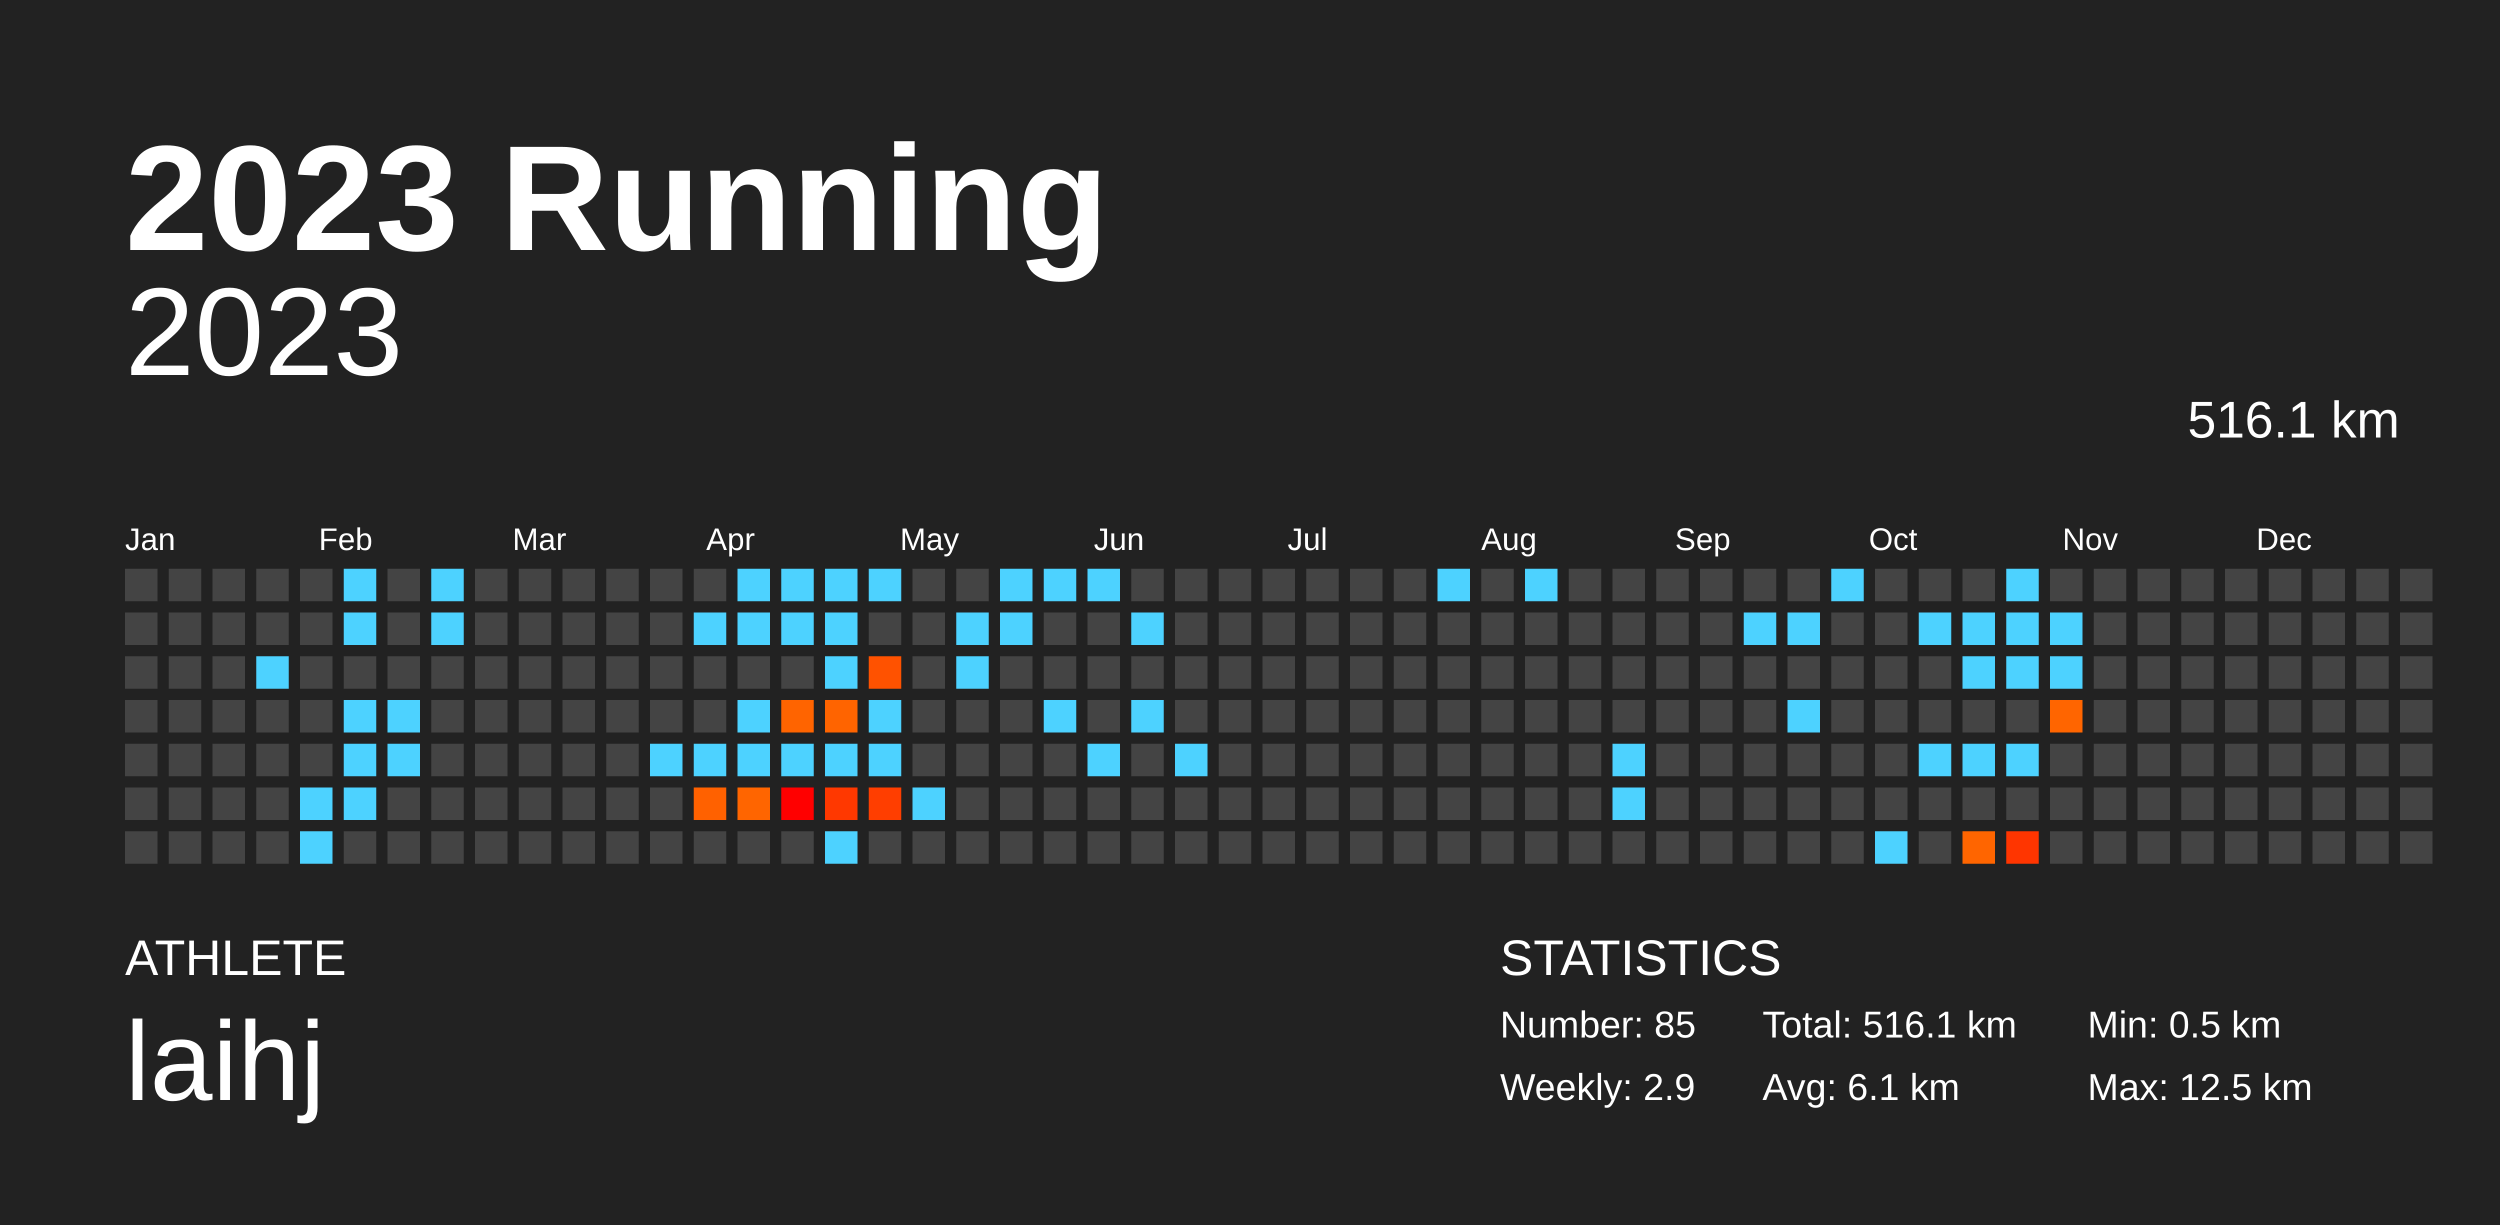
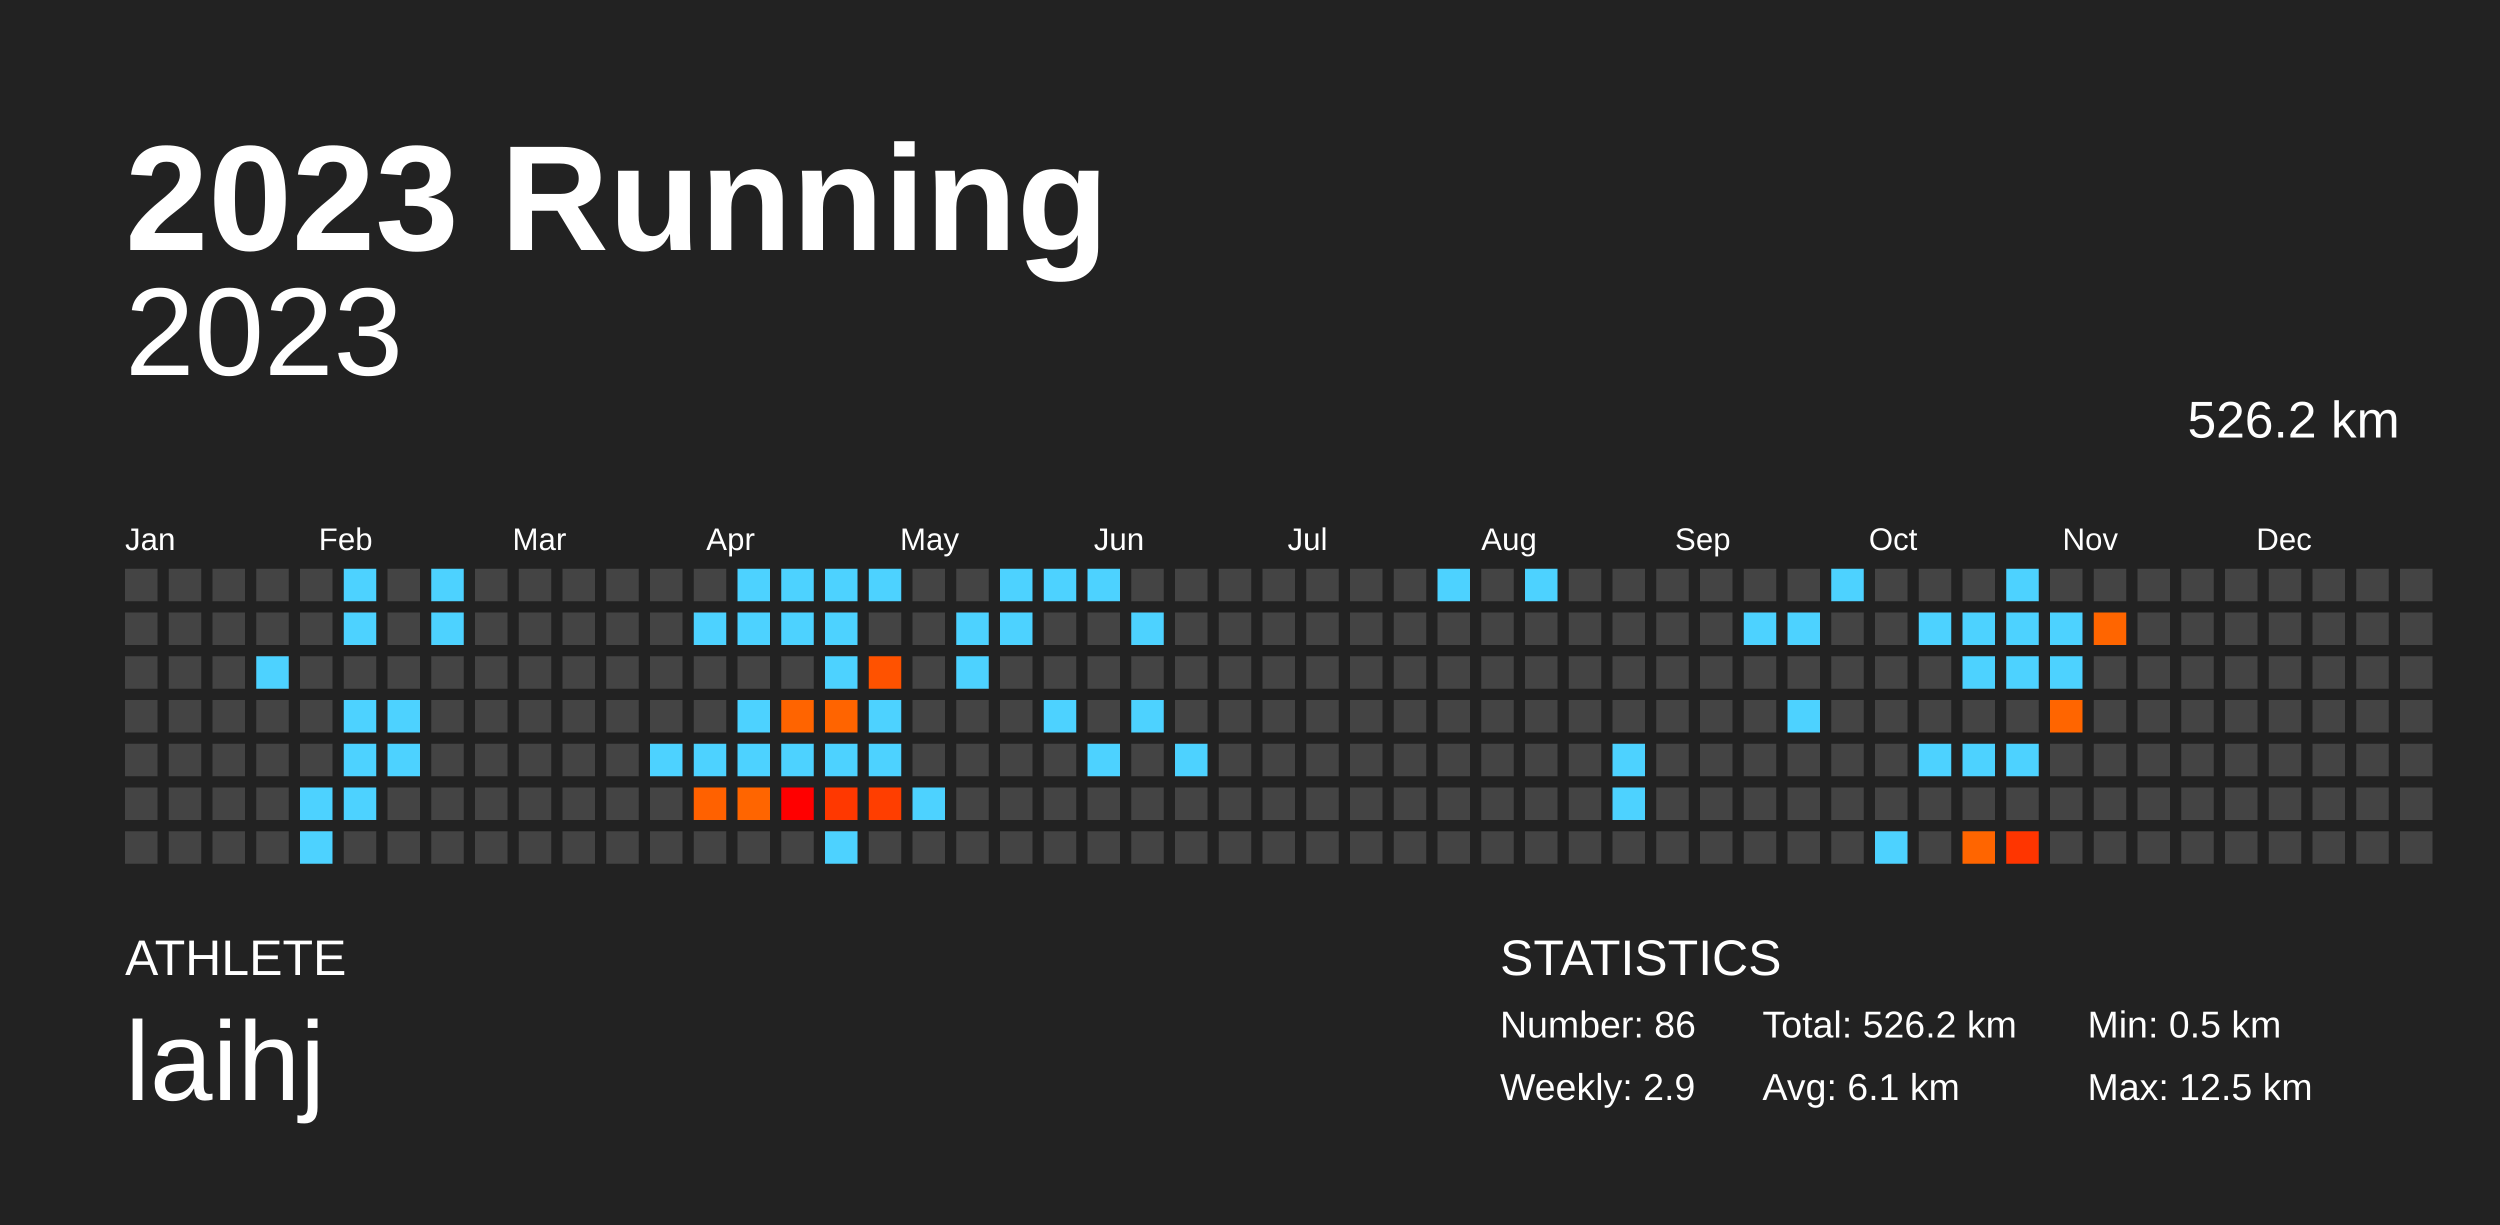
<svg xmlns="http://www.w3.org/2000/svg" baseProfile="full" height="98mm" version="1.1" viewBox="0,0,200,98" width="200mm">
  <defs />
  <rect fill="#222222" height="98" width="200" x="0" y="0" />
  <text fill="#FFFFFF" style="font-size:12px; font-family:Arial; font-weight:bold;" x="10" y="20">2023 Running</text>
  <text fill="#FFFFFF" style="font-size:4px; font-family:Arial" x="10" y="78">ATHLETE</text>
  <text fill="#FFFFFF" style="font-size:9px; font-family:Arial" x="10" y="88">laihj</text>
  <text fill="#FFFFFF" style="font-size:4px; font-family:Arial" x="120" y="78">STATISTICS</text>
-   <text fill="#FFFFFF" style="font-size:3px; font-family:Arial" x="120" y="83">Number: 85</text>
+   <text fill="#FFFFFF" style="font-size:3px; font-family:Arial" x="120" y="83">Number: 86</text>
  <text fill="#FFFFFF" style="font-size:3px; font-family:Arial" x="120" y="88">Weekly: 2.9</text>
-   <text fill="#FFFFFF" style="font-size:3px; font-family:Arial" x="141" y="83">Total: 516.1 km</text>
+   <text fill="#FFFFFF" style="font-size:3px; font-family:Arial" x="141" y="83">Total: 526.2 km</text>
  <text fill="#FFFFFF" style="font-size:3px; font-family:Arial" x="141" y="88">Avg: 6.1 km</text>
  <text fill="#FFFFFF" style="font-size:3px; font-family:Arial" x="167" y="83">Min: 0.5 km</text>
  <text fill="#FFFFFF" style="font-size:3px; font-family:Arial" x="167" y="88">Max: 12.5 km</text>
  <text alignment-baseline="hanging" fill="#FFFFFF" style="font-size:10.0px; font-family:Arial;" x="10" y="30">2023</text>
-   <text alignment-baseline="hanging" fill="#FFFFFF" style="font-size:4.125px; font-family:Arial;" x="175" y="35">516.1 km</text>
+   <text alignment-baseline="hanging" fill="#FFFFFF" style="font-size:4.125px; font-family:Arial;" x="175" y="35">526.2 km</text>
  <text fill="#FFFFFF" style="font-size:2.5px; font-family:Arial" x="10.0" y="44">Jan</text>
  <text fill="#FFFFFF" style="font-size:2.5px; font-family:Arial" x="25.5" y="44">Feb</text>
  <text fill="#FFFFFF" style="font-size:2.5px; font-family:Arial" x="41.0" y="44">Mar</text>
  <text fill="#FFFFFF" style="font-size:2.5px; font-family:Arial" x="56.5" y="44">Apr</text>
  <text fill="#FFFFFF" style="font-size:2.5px; font-family:Arial" x="72.0" y="44">May</text>
  <text fill="#FFFFFF" style="font-size:2.5px; font-family:Arial" x="87.5" y="44">Jun</text>
  <text fill="#FFFFFF" style="font-size:2.5px; font-family:Arial" x="103.0" y="44">Jul</text>
  <text fill="#FFFFFF" style="font-size:2.5px; font-family:Arial" x="118.5" y="44">Aug</text>
  <text fill="#FFFFFF" style="font-size:2.5px; font-family:Arial" x="134.0" y="44">Sep</text>
  <text fill="#FFFFFF" style="font-size:2.5px; font-family:Arial" x="149.5" y="44">Oct</text>
  <text fill="#FFFFFF" style="font-size:2.5px; font-family:Arial" x="165.0" y="44">Nov</text>
  <text fill="#FFFFFF" style="font-size:2.5px; font-family:Arial" x="180.5" y="44">Dec</text>
  <rect fill="#444444" height="2.6" width="2.6" x="10.0" y="45.5" />
  <rect fill="#444444" height="2.6" width="2.6" x="10.0" y="49.0" />
  <rect fill="#444444" height="2.6" width="2.6" x="10.0" y="52.5" />
  <rect fill="#444444" height="2.6" width="2.6" x="10.0" y="56.0" />
  <rect fill="#444444" height="2.6" width="2.6" x="10.0" y="59.5" />
  <rect fill="#444444" height="2.6" width="2.6" x="10.0" y="63.0" />
  <rect fill="#444444" height="2.6" width="2.6" x="10.0" y="66.5" />
  <rect fill="#444444" height="2.6" width="2.6" x="13.5" y="45.5" />
  <rect fill="#444444" height="2.6" width="2.6" x="13.5" y="49.0" />
  <rect fill="#444444" height="2.6" width="2.6" x="13.5" y="52.5" />
  <rect fill="#444444" height="2.6" width="2.6" x="13.5" y="56.0" />
  <rect fill="#444444" height="2.6" width="2.6" x="13.5" y="59.5" />
  <rect fill="#444444" height="2.6" width="2.6" x="13.5" y="63.0" />
  <rect fill="#444444" height="2.6" width="2.6" x="13.5" y="66.5" />
  <rect fill="#444444" height="2.6" width="2.6" x="17.0" y="45.5" />
  <rect fill="#444444" height="2.6" width="2.6" x="17.0" y="49.0" />
  <rect fill="#444444" height="2.6" width="2.6" x="17.0" y="52.5" />
  <rect fill="#444444" height="2.6" width="2.6" x="17.0" y="56.0" />
  <rect fill="#444444" height="2.6" width="2.6" x="17.0" y="59.5" />
  <rect fill="#444444" height="2.6" width="2.6" x="17.0" y="63.0" />
  <rect fill="#444444" height="2.6" width="2.6" x="17.0" y="66.5" />
  <rect fill="#444444" height="2.6" width="2.6" x="20.5" y="45.5" />
  <rect fill="#444444" height="2.6" width="2.6" x="20.5" y="49.0" />
  <rect fill="#4dd2ff" height="2.6" width="2.6" x="20.5" y="52.5" />
  <rect fill="#444444" height="2.6" width="2.6" x="20.5" y="56.0" />
  <rect fill="#444444" height="2.6" width="2.6" x="20.5" y="59.5" />
  <rect fill="#444444" height="2.6" width="2.6" x="20.5" y="63.0" />
  <rect fill="#444444" height="2.6" width="2.6" x="20.5" y="66.5" />
  <rect fill="#444444" height="2.6" width="2.6" x="24.0" y="45.5" />
  <rect fill="#444444" height="2.6" width="2.6" x="24.0" y="49.0" />
  <rect fill="#444444" height="2.6" width="2.6" x="24.0" y="52.5" />
  <rect fill="#444444" height="2.6" width="2.6" x="24.0" y="56.0" />
  <rect fill="#444444" height="2.6" width="2.6" x="24.0" y="59.5" />
  <rect fill="#4dd2ff" height="2.6" width="2.6" x="24.0" y="63.0" />
  <rect fill="#4dd2ff" height="2.6" width="2.6" x="24.0" y="66.5" />
  <rect fill="#4dd2ff" height="2.6" width="2.6" x="27.5" y="45.5" />
  <rect fill="#4dd2ff" height="2.6" width="2.6" x="27.5" y="49.0" />
  <rect fill="#444444" height="2.6" width="2.6" x="27.5" y="52.5" />
  <rect fill="#4dd2ff" height="2.6" width="2.6" x="27.5" y="56.0" />
  <rect fill="#4dd2ff" height="2.6" width="2.6" x="27.5" y="59.5" />
  <rect fill="#4dd2ff" height="2.6" width="2.6" x="27.5" y="63.0" />
  <rect fill="#444444" height="2.6" width="2.6" x="27.5" y="66.5" />
  <rect fill="#444444" height="2.6" width="2.6" x="31.0" y="45.5" />
  <rect fill="#444444" height="2.6" width="2.6" x="31.0" y="49.0" />
  <rect fill="#444444" height="2.6" width="2.6" x="31.0" y="52.5" />
  <rect fill="#4dd2ff" height="2.6" width="2.6" x="31.0" y="56.0" />
  <rect fill="#4dd2ff" height="2.6" width="2.6" x="31.0" y="59.5" />
  <rect fill="#444444" height="2.6" width="2.6" x="31.0" y="63.0" />
  <rect fill="#444444" height="2.6" width="2.6" x="31.0" y="66.5" />
  <rect fill="#4dd2ff" height="2.6" width="2.6" x="34.5" y="45.5" />
  <rect fill="#4dd2ff" height="2.6" width="2.6" x="34.5" y="49.0" />
  <rect fill="#444444" height="2.6" width="2.6" x="34.5" y="52.5" />
  <rect fill="#444444" height="2.6" width="2.6" x="34.5" y="56.0" />
  <rect fill="#444444" height="2.6" width="2.6" x="34.5" y="59.5" />
  <rect fill="#444444" height="2.6" width="2.6" x="34.5" y="63.0" />
  <rect fill="#444444" height="2.6" width="2.6" x="34.5" y="66.5" />
  <rect fill="#444444" height="2.6" width="2.6" x="38.0" y="45.5" />
  <rect fill="#444444" height="2.6" width="2.6" x="38.0" y="49.0" />
  <rect fill="#444444" height="2.6" width="2.6" x="38.0" y="52.5" />
  <rect fill="#444444" height="2.6" width="2.6" x="38.0" y="56.0" />
  <rect fill="#444444" height="2.6" width="2.6" x="38.0" y="59.5" />
  <rect fill="#444444" height="2.6" width="2.6" x="38.0" y="63.0" />
  <rect fill="#444444" height="2.6" width="2.6" x="38.0" y="66.5" />
  <rect fill="#444444" height="2.6" width="2.6" x="41.5" y="45.5" />
  <rect fill="#444444" height="2.6" width="2.6" x="41.5" y="49.0" />
  <rect fill="#444444" height="2.6" width="2.6" x="41.5" y="52.5" />
  <rect fill="#444444" height="2.6" width="2.6" x="41.5" y="56.0" />
  <rect fill="#444444" height="2.6" width="2.6" x="41.5" y="59.5" />
  <rect fill="#444444" height="2.6" width="2.6" x="41.5" y="63.0" />
  <rect fill="#444444" height="2.6" width="2.6" x="41.5" y="66.5" />
  <rect fill="#444444" height="2.6" width="2.6" x="45.0" y="45.5" />
  <rect fill="#444444" height="2.6" width="2.6" x="45.0" y="49.0" />
  <rect fill="#444444" height="2.6" width="2.6" x="45.0" y="52.5" />
  <rect fill="#444444" height="2.6" width="2.6" x="45.0" y="56.0" />
  <rect fill="#444444" height="2.6" width="2.6" x="45.0" y="59.5" />
  <rect fill="#444444" height="2.6" width="2.6" x="45.0" y="63.0" />
  <rect fill="#444444" height="2.6" width="2.6" x="45.0" y="66.5" />
  <rect fill="#444444" height="2.6" width="2.6" x="48.5" y="45.5" />
  <rect fill="#444444" height="2.6" width="2.6" x="48.5" y="49.0" />
  <rect fill="#444444" height="2.6" width="2.6" x="48.5" y="52.5" />
  <rect fill="#444444" height="2.6" width="2.6" x="48.5" y="56.0" />
  <rect fill="#444444" height="2.6" width="2.6" x="48.5" y="59.5" />
  <rect fill="#444444" height="2.6" width="2.6" x="48.5" y="63.0" />
  <rect fill="#444444" height="2.6" width="2.6" x="48.5" y="66.5" />
  <rect fill="#444444" height="2.6" width="2.6" x="52.0" y="45.5" />
  <rect fill="#444444" height="2.6" width="2.6" x="52.0" y="49.0" />
  <rect fill="#444444" height="2.6" width="2.6" x="52.0" y="52.5" />
  <rect fill="#444444" height="2.6" width="2.6" x="52.0" y="56.0" />
  <rect fill="#4dd2ff" height="2.6" width="2.6" x="52.0" y="59.5" />
  <rect fill="#444444" height="2.6" width="2.6" x="52.0" y="63.0" />
  <rect fill="#444444" height="2.6" width="2.6" x="52.0" y="66.5" />
  <rect fill="#444444" height="2.6" width="2.6" x="55.5" y="45.5" />
  <rect fill="#4dd2ff" height="2.6" width="2.6" x="55.5" y="49.0" />
  <rect fill="#444444" height="2.6" width="2.6" x="55.5" y="52.5" />
  <rect fill="#444444" height="2.6" width="2.6" x="55.5" y="56.0" />
  <rect fill="#4dd2ff" height="2.6" width="2.6" x="55.5" y="59.5" />
  <rect fill="#ff6100" height="2.6" width="2.6" x="55.5" y="63.0" />
  <rect fill="#444444" height="2.6" width="2.6" x="55.5" y="66.5" />
  <rect fill="#4dd2ff" height="2.6" width="2.6" x="59.0" y="45.5" />
  <rect fill="#4dd2ff" height="2.6" width="2.6" x="59.0" y="49.0" />
  <rect fill="#444444" height="2.6" width="2.6" x="59.0" y="52.5" />
  <rect fill="#4dd2ff" height="2.6" width="2.6" x="59.0" y="56.0" />
  <rect fill="#4dd2ff" height="2.6" width="2.6" x="59.0" y="59.5" />
  <rect fill="#ff6500" height="2.6" width="2.6" x="59.0" y="63.0" />
  <rect fill="#444444" height="2.6" width="2.6" x="59.0" y="66.5" />
  <rect fill="#4dd2ff" height="2.6" width="2.6" x="62.5" y="45.5" />
  <rect fill="#4dd2ff" height="2.6" width="2.6" x="62.5" y="49.0" />
  <rect fill="#444444" height="2.6" width="2.6" x="62.5" y="52.5" />
  <rect fill="#ff6400" height="2.6" width="2.6" x="62.5" y="56.0" />
  <rect fill="#4dd2ff" height="2.6" width="2.6" x="62.5" y="59.5" />
  <rect fill="#ff0000" height="2.6" width="2.6" x="62.5" y="63.0" />
  <rect fill="#444444" height="2.6" width="2.6" x="62.5" y="66.5" />
  <rect fill="#4dd2ff" height="2.6" width="2.6" x="66.0" y="45.5" />
  <rect fill="#4dd2ff" height="2.6" width="2.6" x="66.0" y="49.0" />
  <rect fill="#4dd2ff" height="2.6" width="2.6" x="66.0" y="52.5" />
  <rect fill="#ff6400" height="2.6" width="2.6" x="66.0" y="56.0" />
  <rect fill="#4dd2ff" height="2.6" width="2.6" x="66.0" y="59.5" />
  <rect fill="#ff3800" height="2.6" width="2.6" x="66.0" y="63.0" />
  <rect fill="#4dd2ff" height="2.6" width="2.6" x="66.0" y="66.5" />
  <rect fill="#4dd2ff" height="2.6" width="2.6" x="69.5" y="45.5" />
  <rect fill="#444444" height="2.6" width="2.6" x="69.5" y="49.0" />
  <rect fill="#ff5200" height="2.6" width="2.6" x="69.5" y="52.5" />
  <rect fill="#4dd2ff" height="2.6" width="2.6" x="69.5" y="56.0" />
  <rect fill="#4dd2ff" height="2.6" width="2.6" x="69.5" y="59.5" />
  <rect fill="#ff3e00" height="2.6" width="2.6" x="69.5" y="63.0" />
  <rect fill="#444444" height="2.6" width="2.6" x="69.5" y="66.5" />
  <rect fill="#444444" height="2.6" width="2.6" x="73.0" y="45.5" />
  <rect fill="#444444" height="2.6" width="2.6" x="73.0" y="49.0" />
  <rect fill="#444444" height="2.6" width="2.6" x="73.0" y="52.5" />
  <rect fill="#444444" height="2.6" width="2.6" x="73.0" y="56.0" />
  <rect fill="#444444" height="2.6" width="2.6" x="73.0" y="59.5" />
  <rect fill="#4dd2ff" height="2.6" width="2.6" x="73.0" y="63.0" />
  <rect fill="#444444" height="2.6" width="2.6" x="73.0" y="66.5" />
  <rect fill="#444444" height="2.6" width="2.6" x="76.5" y="45.5" />
  <rect fill="#4dd2ff" height="2.6" width="2.6" x="76.5" y="49.0" />
  <rect fill="#4dd2ff" height="2.6" width="2.6" x="76.5" y="52.5" />
  <rect fill="#444444" height="2.6" width="2.6" x="76.5" y="56.0" />
  <rect fill="#444444" height="2.6" width="2.6" x="76.5" y="59.5" />
  <rect fill="#444444" height="2.6" width="2.6" x="76.5" y="63.0" />
  <rect fill="#444444" height="2.6" width="2.6" x="76.5" y="66.5" />
  <rect fill="#4dd2ff" height="2.6" width="2.6" x="80.0" y="45.5" />
  <rect fill="#4dd2ff" height="2.6" width="2.6" x="80.0" y="49.0" />
  <rect fill="#444444" height="2.6" width="2.6" x="80.0" y="52.5" />
  <rect fill="#444444" height="2.6" width="2.6" x="80.0" y="56.0" />
  <rect fill="#444444" height="2.6" width="2.6" x="80.0" y="59.5" />
  <rect fill="#444444" height="2.6" width="2.6" x="80.0" y="63.0" />
  <rect fill="#444444" height="2.6" width="2.6" x="80.0" y="66.5" />
  <rect fill="#4dd2ff" height="2.6" width="2.6" x="83.5" y="45.5" />
  <rect fill="#444444" height="2.6" width="2.6" x="83.5" y="49.0" />
  <rect fill="#444444" height="2.6" width="2.6" x="83.5" y="52.5" />
  <rect fill="#4dd2ff" height="2.6" width="2.6" x="83.5" y="56.0" />
  <rect fill="#444444" height="2.6" width="2.6" x="83.5" y="59.5" />
  <rect fill="#444444" height="2.6" width="2.6" x="83.5" y="63.0" />
  <rect fill="#444444" height="2.6" width="2.6" x="83.5" y="66.5" />
  <rect fill="#4dd2ff" height="2.6" width="2.6" x="87.0" y="45.5" />
  <rect fill="#444444" height="2.6" width="2.6" x="87.0" y="49.0" />
  <rect fill="#444444" height="2.6" width="2.6" x="87.0" y="52.5" />
  <rect fill="#444444" height="2.6" width="2.6" x="87.0" y="56.0" />
  <rect fill="#4dd2ff" height="2.6" width="2.6" x="87.0" y="59.5" />
  <rect fill="#444444" height="2.6" width="2.6" x="87.0" y="63.0" />
  <rect fill="#444444" height="2.6" width="2.6" x="87.0" y="66.5" />
  <rect fill="#444444" height="2.6" width="2.6" x="90.5" y="45.5" />
  <rect fill="#4dd2ff" height="2.6" width="2.6" x="90.5" y="49.0" />
  <rect fill="#444444" height="2.6" width="2.6" x="90.5" y="52.5" />
  <rect fill="#4dd2ff" height="2.6" width="2.6" x="90.5" y="56.0" />
  <rect fill="#444444" height="2.6" width="2.6" x="90.5" y="59.5" />
  <rect fill="#444444" height="2.6" width="2.6" x="90.5" y="63.0" />
  <rect fill="#444444" height="2.6" width="2.6" x="90.5" y="66.5" />
  <rect fill="#444444" height="2.6" width="2.6" x="94.0" y="45.5" />
  <rect fill="#444444" height="2.6" width="2.6" x="94.0" y="49.0" />
  <rect fill="#444444" height="2.6" width="2.6" x="94.0" y="52.5" />
  <rect fill="#444444" height="2.6" width="2.6" x="94.0" y="56.0" />
  <rect fill="#4dd2ff" height="2.6" width="2.6" x="94.0" y="59.5" />
  <rect fill="#444444" height="2.6" width="2.6" x="94.0" y="63.0" />
  <rect fill="#444444" height="2.6" width="2.6" x="94.0" y="66.5" />
  <rect fill="#444444" height="2.6" width="2.6" x="97.5" y="45.5" />
  <rect fill="#444444" height="2.6" width="2.6" x="97.5" y="49.0" />
  <rect fill="#444444" height="2.6" width="2.6" x="97.5" y="52.5" />
  <rect fill="#444444" height="2.6" width="2.6" x="97.5" y="56.0" />
  <rect fill="#444444" height="2.6" width="2.6" x="97.5" y="59.5" />
  <rect fill="#444444" height="2.6" width="2.6" x="97.5" y="63.0" />
  <rect fill="#444444" height="2.6" width="2.6" x="97.5" y="66.5" />
  <rect fill="#444444" height="2.6" width="2.6" x="101.0" y="45.5" />
  <rect fill="#444444" height="2.6" width="2.6" x="101.0" y="49.0" />
  <rect fill="#444444" height="2.6" width="2.6" x="101.0" y="52.5" />
  <rect fill="#444444" height="2.6" width="2.6" x="101.0" y="56.0" />
  <rect fill="#444444" height="2.6" width="2.6" x="101.0" y="59.5" />
  <rect fill="#444444" height="2.6" width="2.6" x="101.0" y="63.0" />
  <rect fill="#444444" height="2.6" width="2.6" x="101.0" y="66.5" />
  <rect fill="#444444" height="2.6" width="2.6" x="104.5" y="45.5" />
  <rect fill="#444444" height="2.6" width="2.6" x="104.5" y="49.0" />
  <rect fill="#444444" height="2.6" width="2.6" x="104.5" y="52.5" />
  <rect fill="#444444" height="2.6" width="2.6" x="104.5" y="56.0" />
  <rect fill="#444444" height="2.6" width="2.6" x="104.5" y="59.5" />
  <rect fill="#444444" height="2.6" width="2.6" x="104.5" y="63.0" />
  <rect fill="#444444" height="2.6" width="2.6" x="104.5" y="66.5" />
  <rect fill="#444444" height="2.6" width="2.6" x="108.0" y="45.5" />
  <rect fill="#444444" height="2.6" width="2.6" x="108.0" y="49.0" />
  <rect fill="#444444" height="2.6" width="2.6" x="108.0" y="52.5" />
  <rect fill="#444444" height="2.6" width="2.6" x="108.0" y="56.0" />
  <rect fill="#444444" height="2.6" width="2.6" x="108.0" y="59.5" />
  <rect fill="#444444" height="2.6" width="2.6" x="108.0" y="63.0" />
  <rect fill="#444444" height="2.6" width="2.6" x="108.0" y="66.5" />
  <rect fill="#444444" height="2.6" width="2.6" x="111.5" y="45.5" />
  <rect fill="#444444" height="2.6" width="2.6" x="111.5" y="49.0" />
  <rect fill="#444444" height="2.6" width="2.6" x="111.5" y="52.5" />
  <rect fill="#444444" height="2.6" width="2.6" x="111.5" y="56.0" />
  <rect fill="#444444" height="2.6" width="2.6" x="111.5" y="59.5" />
  <rect fill="#444444" height="2.6" width="2.6" x="111.5" y="63.0" />
  <rect fill="#444444" height="2.6" width="2.6" x="111.5" y="66.5" />
  <rect fill="#4dd2ff" height="2.6" width="2.6" x="115.0" y="45.5" />
  <rect fill="#444444" height="2.6" width="2.6" x="115.0" y="49.0" />
  <rect fill="#444444" height="2.6" width="2.6" x="115.0" y="52.5" />
  <rect fill="#444444" height="2.6" width="2.6" x="115.0" y="56.0" />
  <rect fill="#444444" height="2.6" width="2.6" x="115.0" y="59.5" />
  <rect fill="#444444" height="2.6" width="2.6" x="115.0" y="63.0" />
  <rect fill="#444444" height="2.6" width="2.6" x="115.0" y="66.5" />
  <rect fill="#444444" height="2.6" width="2.6" x="118.5" y="45.5" />
  <rect fill="#444444" height="2.6" width="2.6" x="118.5" y="49.0" />
  <rect fill="#444444" height="2.6" width="2.6" x="118.5" y="52.5" />
  <rect fill="#444444" height="2.6" width="2.6" x="118.5" y="56.0" />
  <rect fill="#444444" height="2.6" width="2.6" x="118.5" y="59.5" />
  <rect fill="#444444" height="2.6" width="2.6" x="118.5" y="63.0" />
  <rect fill="#444444" height="2.6" width="2.6" x="118.5" y="66.5" />
  <rect fill="#4dd2ff" height="2.6" width="2.6" x="122.0" y="45.5" />
  <rect fill="#444444" height="2.6" width="2.6" x="122.0" y="49.0" />
  <rect fill="#444444" height="2.6" width="2.6" x="122.0" y="52.5" />
  <rect fill="#444444" height="2.6" width="2.6" x="122.0" y="56.0" />
  <rect fill="#444444" height="2.6" width="2.6" x="122.0" y="59.5" />
  <rect fill="#444444" height="2.6" width="2.6" x="122.0" y="63.0" />
  <rect fill="#444444" height="2.6" width="2.6" x="122.0" y="66.5" />
  <rect fill="#444444" height="2.6" width="2.6" x="125.5" y="45.5" />
  <rect fill="#444444" height="2.6" width="2.6" x="125.5" y="49.0" />
  <rect fill="#444444" height="2.6" width="2.6" x="125.5" y="52.5" />
  <rect fill="#444444" height="2.6" width="2.6" x="125.5" y="56.0" />
  <rect fill="#444444" height="2.6" width="2.6" x="125.5" y="59.5" />
  <rect fill="#444444" height="2.6" width="2.6" x="125.5" y="63.0" />
  <rect fill="#444444" height="2.6" width="2.6" x="125.5" y="66.5" />
  <rect fill="#444444" height="2.6" width="2.6" x="129.0" y="45.5" />
  <rect fill="#444444" height="2.6" width="2.6" x="129.0" y="49.0" />
  <rect fill="#444444" height="2.6" width="2.6" x="129.0" y="52.5" />
  <rect fill="#444444" height="2.6" width="2.6" x="129.0" y="56.0" />
  <rect fill="#4dd2ff" height="2.6" width="2.6" x="129.0" y="59.5" />
  <rect fill="#4dd2ff" height="2.6" width="2.6" x="129.0" y="63.0" />
  <rect fill="#444444" height="2.6" width="2.6" x="129.0" y="66.5" />
  <rect fill="#444444" height="2.6" width="2.6" x="132.5" y="45.5" />
  <rect fill="#444444" height="2.6" width="2.6" x="132.5" y="49.0" />
  <rect fill="#444444" height="2.6" width="2.6" x="132.5" y="52.5" />
  <rect fill="#444444" height="2.6" width="2.6" x="132.5" y="56.0" />
  <rect fill="#444444" height="2.6" width="2.6" x="132.5" y="59.5" />
  <rect fill="#444444" height="2.6" width="2.6" x="132.5" y="63.0" />
  <rect fill="#444444" height="2.6" width="2.6" x="132.5" y="66.5" />
  <rect fill="#444444" height="2.6" width="2.6" x="136.0" y="45.5" />
  <rect fill="#444444" height="2.6" width="2.6" x="136.0" y="49.0" />
  <rect fill="#444444" height="2.6" width="2.6" x="136.0" y="52.5" />
  <rect fill="#444444" height="2.6" width="2.6" x="136.0" y="56.0" />
  <rect fill="#444444" height="2.6" width="2.6" x="136.0" y="59.5" />
  <rect fill="#444444" height="2.6" width="2.6" x="136.0" y="63.0" />
  <rect fill="#444444" height="2.6" width="2.6" x="136.0" y="66.5" />
  <rect fill="#444444" height="2.6" width="2.6" x="139.5" y="45.5" />
  <rect fill="#4dd2ff" height="2.6" width="2.6" x="139.5" y="49.0" />
  <rect fill="#444444" height="2.6" width="2.6" x="139.5" y="52.5" />
  <rect fill="#444444" height="2.6" width="2.6" x="139.5" y="56.0" />
  <rect fill="#444444" height="2.6" width="2.6" x="139.5" y="59.5" />
  <rect fill="#444444" height="2.6" width="2.6" x="139.5" y="63.0" />
  <rect fill="#444444" height="2.6" width="2.6" x="139.5" y="66.5" />
  <rect fill="#444444" height="2.6" width="2.6" x="143.0" y="45.5" />
  <rect fill="#4dd2ff" height="2.6" width="2.6" x="143.0" y="49.0" />
  <rect fill="#444444" height="2.6" width="2.6" x="143.0" y="52.5" />
  <rect fill="#4dd2ff" height="2.6" width="2.6" x="143.0" y="56.0" />
  <rect fill="#444444" height="2.6" width="2.6" x="143.0" y="59.5" />
  <rect fill="#444444" height="2.6" width="2.6" x="143.0" y="63.0" />
  <rect fill="#444444" height="2.6" width="2.6" x="143.0" y="66.5" />
  <rect fill="#4dd2ff" height="2.6" width="2.6" x="146.5" y="45.5" />
  <rect fill="#444444" height="2.6" width="2.6" x="146.5" y="49.0" />
  <rect fill="#444444" height="2.6" width="2.6" x="146.5" y="52.5" />
  <rect fill="#444444" height="2.6" width="2.6" x="146.5" y="56.0" />
  <rect fill="#444444" height="2.6" width="2.6" x="146.5" y="59.5" />
  <rect fill="#444444" height="2.6" width="2.6" x="146.5" y="63.0" />
  <rect fill="#444444" height="2.6" width="2.6" x="146.5" y="66.5" />
  <rect fill="#444444" height="2.6" width="2.6" x="150.0" y="45.5" />
  <rect fill="#444444" height="2.6" width="2.6" x="150.0" y="49.0" />
  <rect fill="#444444" height="2.6" width="2.6" x="150.0" y="52.5" />
  <rect fill="#444444" height="2.6" width="2.6" x="150.0" y="56.0" />
  <rect fill="#444444" height="2.6" width="2.6" x="150.0" y="59.5" />
  <rect fill="#444444" height="2.6" width="2.6" x="150.0" y="63.0" />
  <rect fill="#4dd2ff" height="2.6" width="2.6" x="150.0" y="66.5" />
  <rect fill="#444444" height="2.6" width="2.6" x="153.5" y="45.5" />
  <rect fill="#4dd2ff" height="2.6" width="2.6" x="153.5" y="49.0" />
  <rect fill="#444444" height="2.6" width="2.6" x="153.5" y="52.5" />
  <rect fill="#444444" height="2.6" width="2.6" x="153.5" y="56.0" />
  <rect fill="#4dd2ff" height="2.6" width="2.6" x="153.5" y="59.5" />
  <rect fill="#444444" height="2.6" width="2.6" x="153.5" y="63.0" />
  <rect fill="#444444" height="2.6" width="2.6" x="153.5" y="66.5" />
  <rect fill="#444444" height="2.6" width="2.6" x="157.0" y="45.5" />
  <rect fill="#4dd2ff" height="2.6" width="2.6" x="157.0" y="49.0" />
  <rect fill="#4dd2ff" height="2.6" width="2.6" x="157.0" y="52.5" />
  <rect fill="#444444" height="2.6" width="2.6" x="157.0" y="56.0" />
  <rect fill="#4dd2ff" height="2.6" width="2.6" x="157.0" y="59.5" />
  <rect fill="#444444" height="2.6" width="2.6" x="157.0" y="63.0" />
  <rect fill="#ff6500" height="2.6" width="2.6" x="157.0" y="66.5" />
  <rect fill="#4dd2ff" height="2.6" width="2.6" x="160.5" y="45.5" />
  <rect fill="#4dd2ff" height="2.6" width="2.6" x="160.5" y="49.0" />
  <rect fill="#4dd2ff" height="2.6" width="2.6" x="160.5" y="52.5" />
  <rect fill="#444444" height="2.6" width="2.6" x="160.5" y="56.0" />
  <rect fill="#4dd2ff" height="2.6" width="2.6" x="160.5" y="59.5" />
  <rect fill="#444444" height="2.6" width="2.6" x="160.5" y="63.0" />
  <rect fill="#ff3500" height="2.6" width="2.6" x="160.5" y="66.5" />
  <rect fill="#444444" height="2.6" width="2.6" x="164.0" y="45.5" />
  <rect fill="#4dd2ff" height="2.6" width="2.6" x="164.0" y="49.0" />
  <rect fill="#4dd2ff" height="2.6" width="2.6" x="164.0" y="52.5" />
  <rect fill="#ff6500" height="2.6" width="2.6" x="164.0" y="56.0" />
  <rect fill="#444444" height="2.6" width="2.6" x="164.0" y="59.5" />
  <rect fill="#444444" height="2.6" width="2.6" x="164.0" y="63.0" />
  <rect fill="#444444" height="2.6" width="2.6" x="164.0" y="66.5" />
  <rect fill="#444444" height="2.6" width="2.6" x="167.5" y="45.5" />
-   <rect fill="#444444" height="2.6" width="2.6" x="167.5" y="49.0" />
+   <rect fill="#ff6500" height="2.6" width="2.6" x="167.5" y="49.0" />
  <rect fill="#444444" height="2.6" width="2.6" x="167.5" y="52.5" />
  <rect fill="#444444" height="2.6" width="2.6" x="167.5" y="56.0" />
  <rect fill="#444444" height="2.6" width="2.6" x="167.5" y="59.5" />
  <rect fill="#444444" height="2.6" width="2.6" x="167.5" y="63.0" />
  <rect fill="#444444" height="2.6" width="2.6" x="167.5" y="66.5" />
  <rect fill="#444444" height="2.6" width="2.6" x="171.0" y="45.5" />
  <rect fill="#444444" height="2.6" width="2.6" x="171.0" y="49.0" />
  <rect fill="#444444" height="2.6" width="2.6" x="171.0" y="52.5" />
  <rect fill="#444444" height="2.6" width="2.6" x="171.0" y="56.0" />
  <rect fill="#444444" height="2.6" width="2.6" x="171.0" y="59.5" />
  <rect fill="#444444" height="2.6" width="2.6" x="171.0" y="63.0" />
  <rect fill="#444444" height="2.6" width="2.6" x="171.0" y="66.5" />
  <rect fill="#444444" height="2.6" width="2.6" x="174.5" y="45.5" />
  <rect fill="#444444" height="2.6" width="2.6" x="174.5" y="49.0" />
  <rect fill="#444444" height="2.6" width="2.6" x="174.5" y="52.5" />
  <rect fill="#444444" height="2.6" width="2.6" x="174.5" y="56.0" />
  <rect fill="#444444" height="2.6" width="2.6" x="174.5" y="59.5" />
  <rect fill="#444444" height="2.6" width="2.6" x="174.5" y="63.0" />
  <rect fill="#444444" height="2.6" width="2.6" x="174.5" y="66.5" />
  <rect fill="#444444" height="2.6" width="2.6" x="178.0" y="45.5" />
  <rect fill="#444444" height="2.6" width="2.6" x="178.0" y="49.0" />
  <rect fill="#444444" height="2.6" width="2.6" x="178.0" y="52.5" />
  <rect fill="#444444" height="2.6" width="2.6" x="178.0" y="56.0" />
  <rect fill="#444444" height="2.6" width="2.6" x="178.0" y="59.5" />
  <rect fill="#444444" height="2.6" width="2.6" x="178.0" y="63.0" />
  <rect fill="#444444" height="2.6" width="2.6" x="178.0" y="66.5" />
  <rect fill="#444444" height="2.6" width="2.6" x="181.5" y="45.5" />
  <rect fill="#444444" height="2.6" width="2.6" x="181.5" y="49.0" />
  <rect fill="#444444" height="2.6" width="2.6" x="181.5" y="52.5" />
  <rect fill="#444444" height="2.6" width="2.6" x="181.5" y="56.0" />
  <rect fill="#444444" height="2.6" width="2.6" x="181.5" y="59.5" />
  <rect fill="#444444" height="2.6" width="2.6" x="181.5" y="63.0" />
  <rect fill="#444444" height="2.6" width="2.6" x="181.5" y="66.5" />
  <rect fill="#444444" height="2.6" width="2.6" x="185.0" y="45.5" />
  <rect fill="#444444" height="2.6" width="2.6" x="185.0" y="49.0" />
  <rect fill="#444444" height="2.6" width="2.6" x="185.0" y="52.5" />
  <rect fill="#444444" height="2.6" width="2.6" x="185.0" y="56.0" />
  <rect fill="#444444" height="2.6" width="2.6" x="185.0" y="59.5" />
  <rect fill="#444444" height="2.6" width="2.6" x="185.0" y="63.0" />
  <rect fill="#444444" height="2.6" width="2.6" x="185.0" y="66.5" />
  <rect fill="#444444" height="2.6" width="2.6" x="188.5" y="45.5" />
  <rect fill="#444444" height="2.6" width="2.6" x="188.5" y="49.0" />
  <rect fill="#444444" height="2.6" width="2.6" x="188.5" y="52.5" />
  <rect fill="#444444" height="2.6" width="2.6" x="188.5" y="56.0" />
  <rect fill="#444444" height="2.6" width="2.6" x="188.5" y="59.5" />
  <rect fill="#444444" height="2.6" width="2.6" x="188.5" y="63.0" />
  <rect fill="#444444" height="2.6" width="2.6" x="188.5" y="66.5" />
  <rect fill="#444444" height="2.6" width="2.6" x="192.0" y="45.5" />
  <rect fill="#444444" height="2.6" width="2.6" x="192.0" y="49.0" />
  <rect fill="#444444" height="2.6" width="2.6" x="192.0" y="52.5" />
  <rect fill="#444444" height="2.6" width="2.6" x="192.0" y="56.0" />
  <rect fill="#444444" height="2.6" width="2.6" x="192.0" y="59.5" />
  <rect fill="#444444" height="2.6" width="2.6" x="192.0" y="63.0" />
  <rect fill="#444444" height="2.6" width="2.6" x="192.0" y="66.5" />
</svg>
